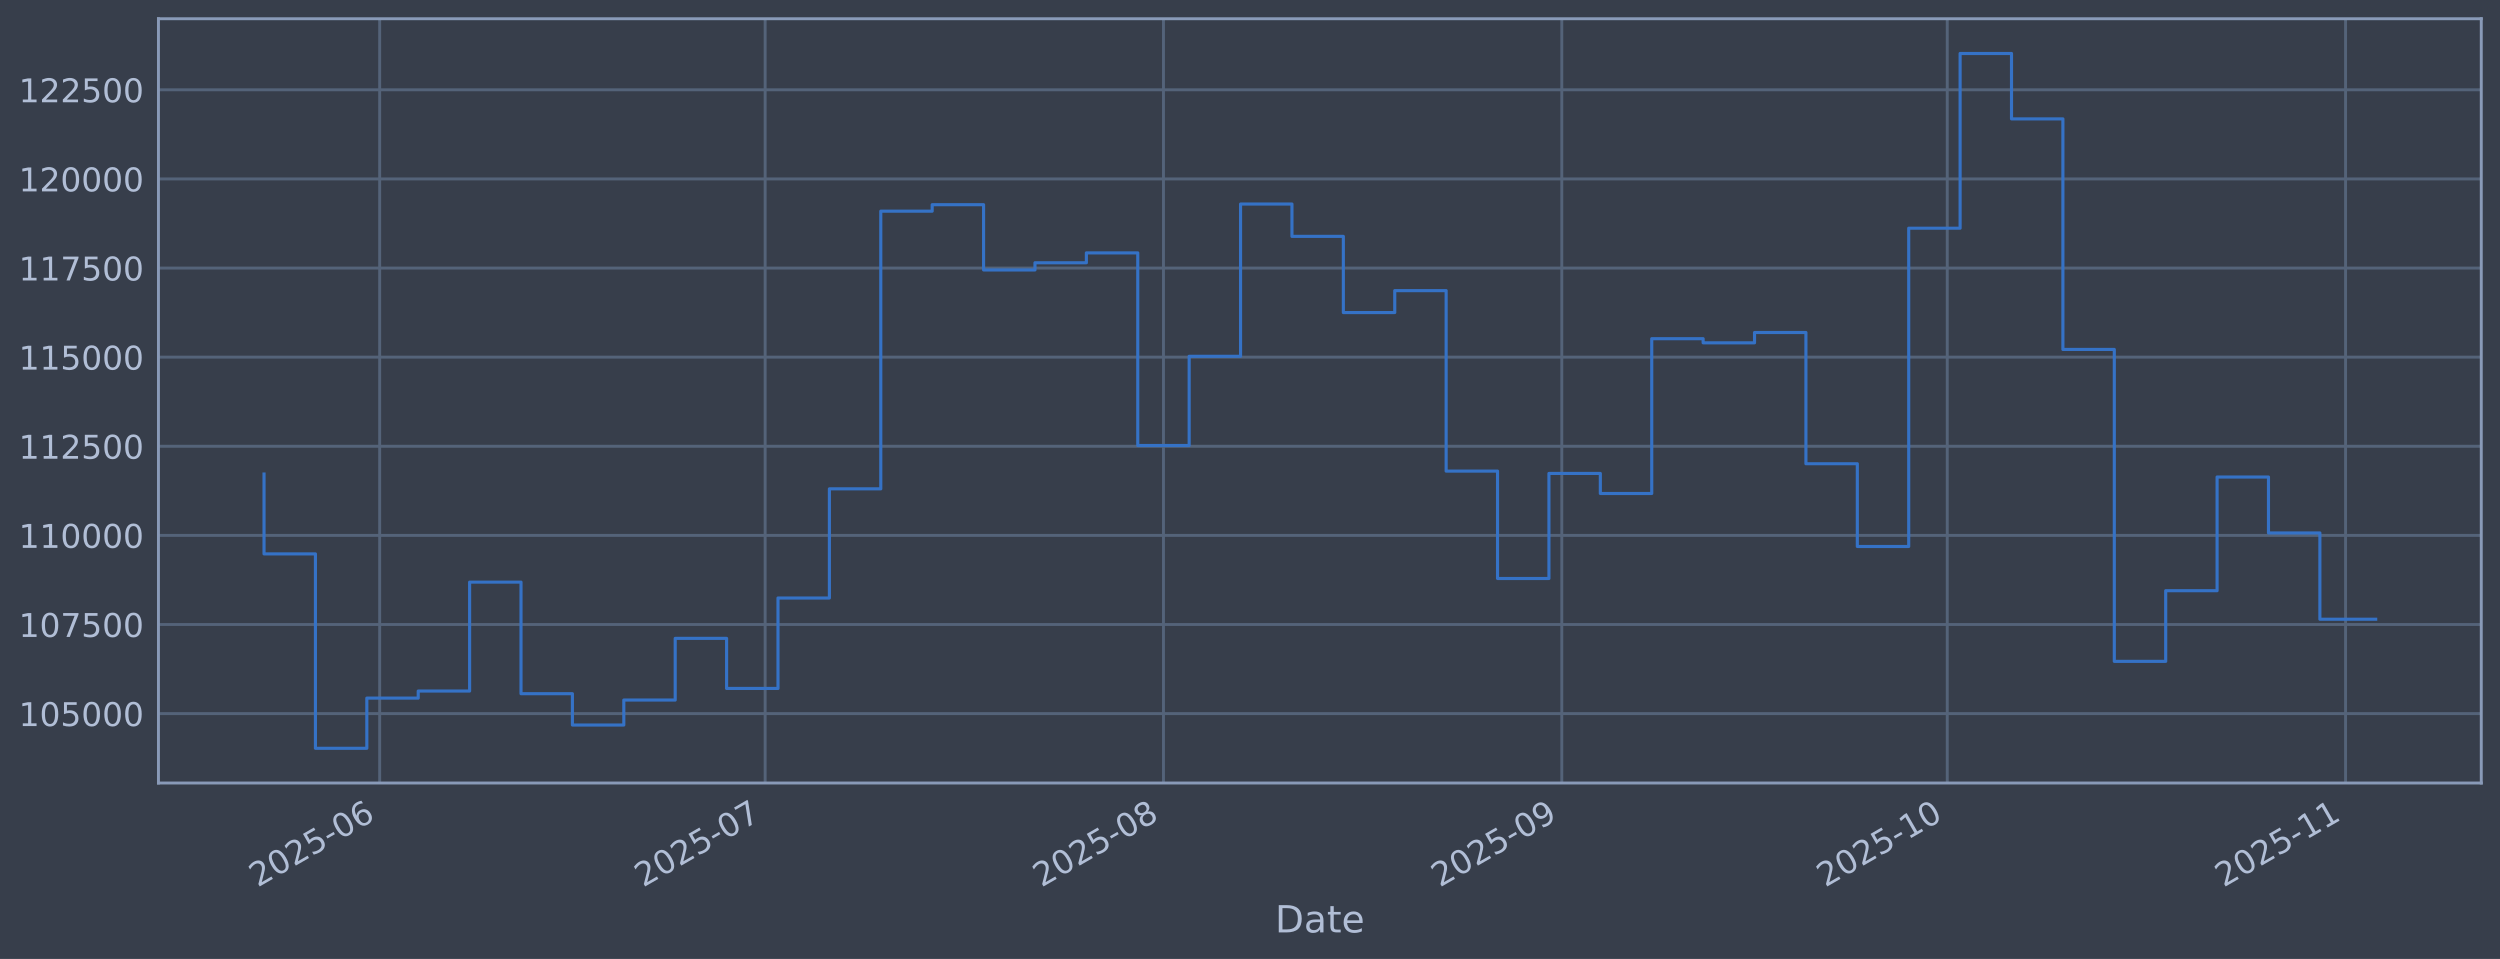
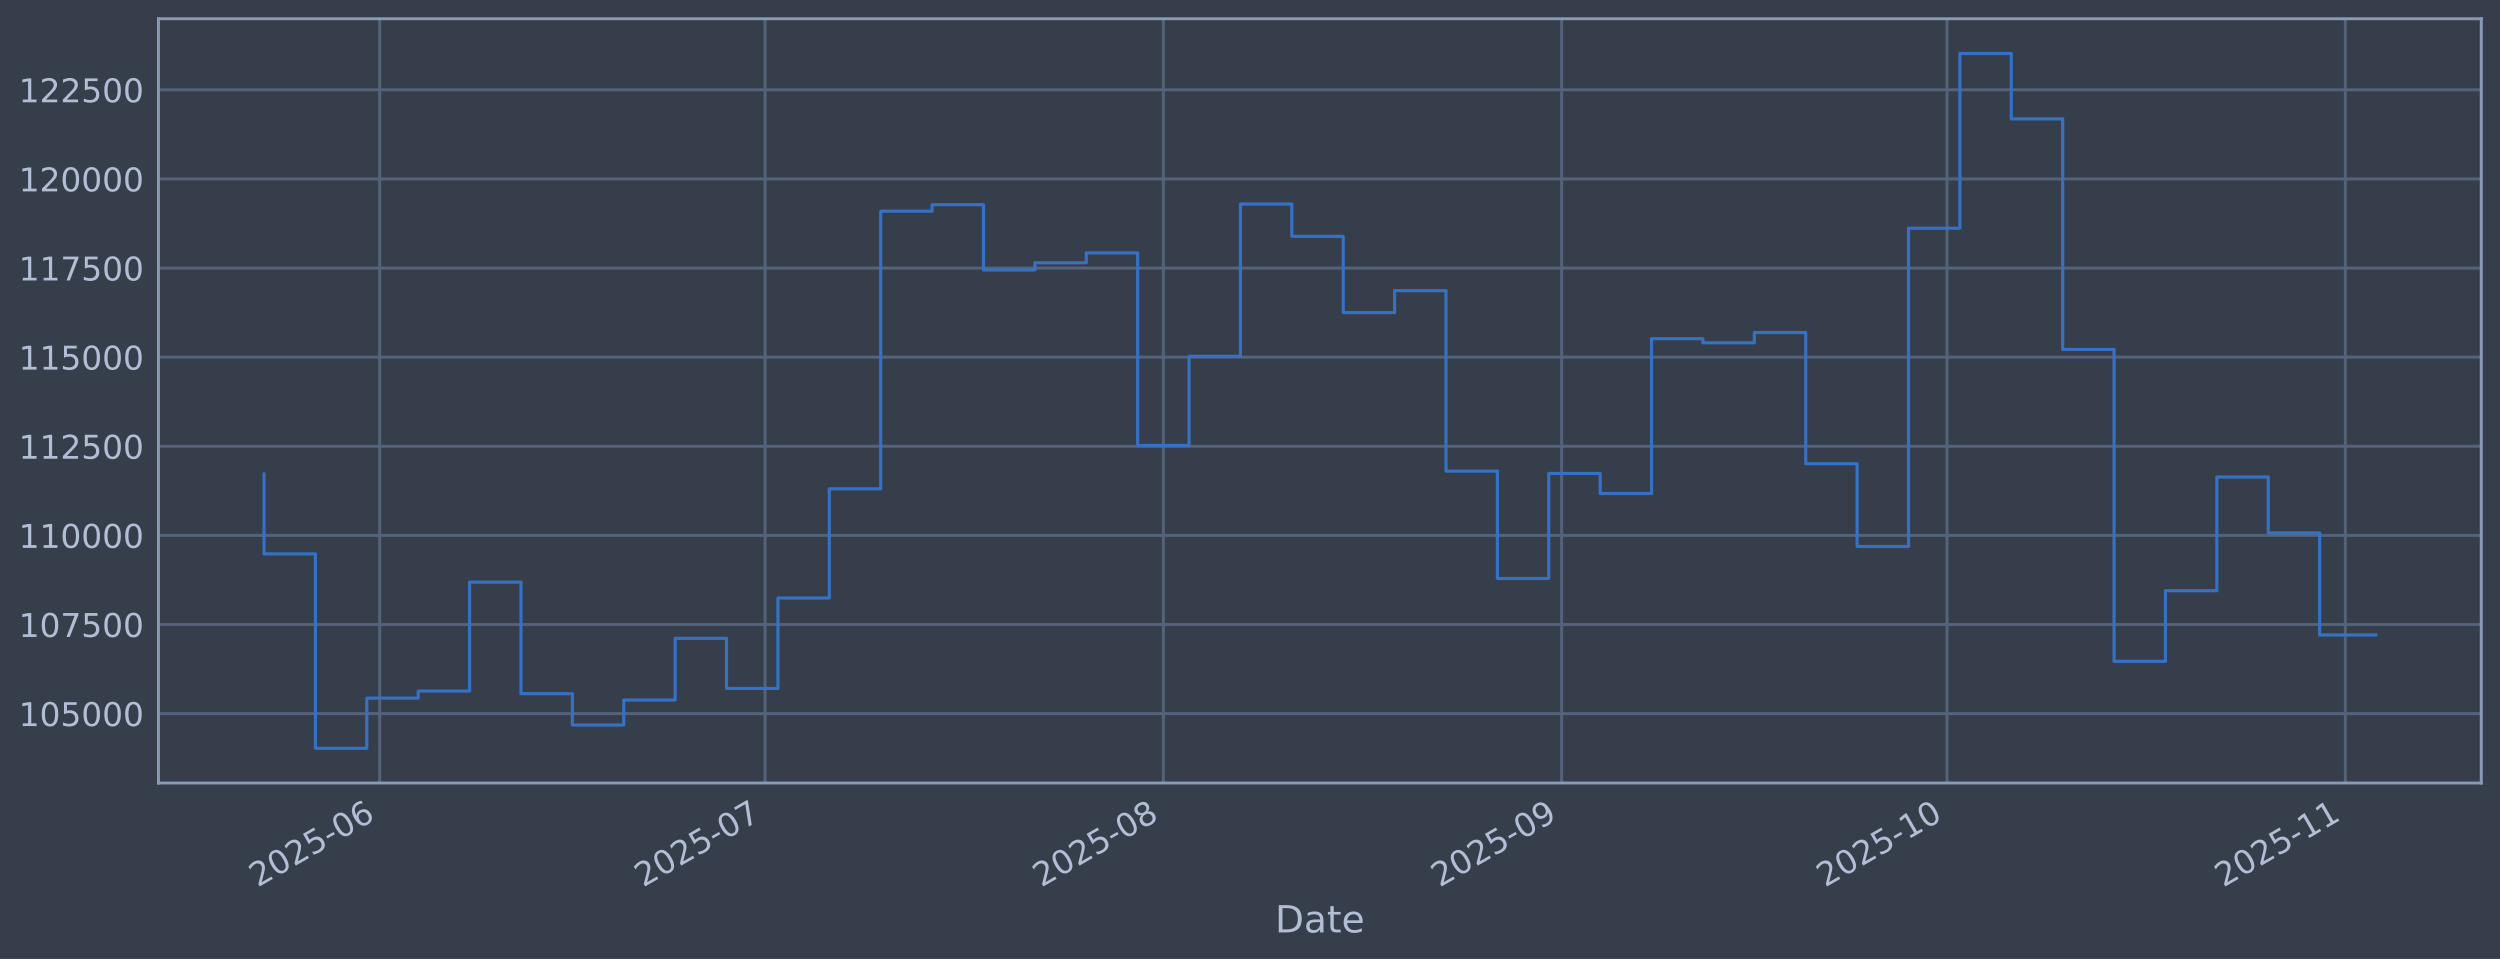
<svg xmlns="http://www.w3.org/2000/svg" xmlns:xlink="http://www.w3.org/1999/xlink" width="960.9pt" height="368.58pt" viewBox="0 0 960.9 368.58" version="1.1">
  <defs>
    <style type="text/css">*{stroke-linejoin: round; stroke-linecap: butt}</style>
  </defs>
  <g id="figure_1">
    <g id="patch_1">
      <path d="M 0 368.58  L 960.9 368.58  L 960.9 0  L 0 0  z " style="fill: #373e4b" />
    </g>
    <g id="axes_1">
      <g id="patch_2">
        <path d="M 60.901 300.96  L 953.701 300.96  L 953.701 7.2  L 60.901 7.2  z " style="fill: #373e4b" />
      </g>
      <g id="matplotlib.axis_1">
        <g id="xtick_1">
          <g id="line2d_1">
-             <path d="M 145.93 300.96  L 145.93 7.2  " clip-path="url(#pd13832d9cd)" style="fill: none; stroke: #546379; stroke-width: 1.12; stroke-linecap: square" />
+             <path d="M 145.925 300.96  L 145.925 7.2  " clip-path="url(#pcead4ad21c)" style="fill: none; stroke: #546379; stroke-width: 1.12; stroke-linecap: square" />
          </g>
          <g id="line2d_2" />
          <g id="text_1">
-             <g style="fill: #b1bed6" transform="translate(99.02709 341.1745) rotate(-30) scale(0.126 -0.126)">
+             <g style="fill: #b1bed6" transform="translate(99.02156 341.1745) rotate(-30) scale(0.126 -0.126)">
              <defs>
                <path id="DejaVuSans-32" d="M 1228 531  L 3431 531  L 3431 0  L 469 0  L 469 531  Q 828 903 1448 1529  Q 2069 2156 2228 2338  Q 2531 2678 2651 2914  Q 2772 3150 2772 3378  Q 2772 3750 2511 3984  Q 2250 4219 1831 4219  Q 1534 4219 1204 4116  Q 875 4013 500 3803  L 500 4441  Q 881 4594 1212 4672  Q 1544 4750 1819 4750  Q 2544 4750 2975 4387  Q 3406 4025 3406 3419  Q 3406 3131 3298 2873  Q 3191 2616 2906 2266  Q 2828 2175 2409 1742  Q 1991 1309 1228 531  z " transform="scale(0.015625)" />
                <path id="DejaVuSans-30" d="M 2034 4250  Q 1547 4250 1301 3770  Q 1056 3291 1056 2328  Q 1056 1369 1301 889  Q 1547 409 2034 409  Q 2525 409 2770 889  Q 3016 1369 3016 2328  Q 3016 3291 2770 3770  Q 2525 4250 2034 4250  z M 2034 4750  Q 2819 4750 3233 4129  Q 3647 3509 3647 2328  Q 3647 1150 3233 529  Q 2819 -91 2034 -91  Q 1250 -91 836 529  Q 422 1150 422 2328  Q 422 3509 836 4129  Q 1250 4750 2034 4750  z " transform="scale(0.015625)" />
                <path id="DejaVuSans-35" d="M 691 4666  L 3169 4666  L 3169 4134  L 1269 4134  L 1269 2991  Q 1406 3038 1543 3061  Q 1681 3084 1819 3084  Q 2600 3084 3056 2656  Q 3513 2228 3513 1497  Q 3513 744 3044 326  Q 2575 -91 1722 -91  Q 1428 -91 1123 -41  Q 819 9 494 109  L 494 744  Q 775 591 1075 516  Q 1375 441 1709 441  Q 2250 441 2565 725  Q 2881 1009 2881 1497  Q 2881 1984 2565 2268  Q 2250 2553 1709 2553  Q 1456 2553 1204 2497  Q 953 2441 691 2322  L 691 4666  z " transform="scale(0.015625)" />
                <path id="DejaVuSans-2d" d="M 313 2009  L 1997 2009  L 1997 1497  L 313 1497  L 313 2009  z " transform="scale(0.015625)" />
                <path id="DejaVuSans-36" d="M 2113 2584  Q 1688 2584 1439 2293  Q 1191 2003 1191 1497  Q 1191 994 1439 701  Q 1688 409 2113 409  Q 2538 409 2786 701  Q 3034 994 3034 1497  Q 3034 2003 2786 2293  Q 2538 2584 2113 2584  z M 3366 4563  L 3366 3988  Q 3128 4100 2886 4159  Q 2644 4219 2406 4219  Q 1781 4219 1451 3797  Q 1122 3375 1075 2522  Q 1259 2794 1537 2939  Q 1816 3084 2150 3084  Q 2853 3084 3261 2657  Q 3669 2231 3669 1497  Q 3669 778 3244 343  Q 2819 -91 2113 -91  Q 1303 -91 875 529  Q 447 1150 447 2328  Q 447 3434 972 4092  Q 1497 4750 2381 4750  Q 2619 4750 2861 4703  Q 3103 4656 3366 4563  z " transform="scale(0.015625)" />
              </defs>
              <use xlink:href="#DejaVuSans-32" />
              <use xlink:href="#DejaVuSans-30" transform="translate(63.62305 0)" />
              <use xlink:href="#DejaVuSans-32" transform="translate(127.2461 0)" />
              <use xlink:href="#DejaVuSans-35" transform="translate(190.8691 0)" />
              <use xlink:href="#DejaVuSans-2d" transform="translate(254.4922 0)" />
              <use xlink:href="#DejaVuSans-30" transform="translate(290.5762 0)" />
              <use xlink:href="#DejaVuSans-36" transform="translate(354.1992 0)" />
            </g>
          </g>
        </g>
        <g id="xtick_2">
          <g id="line2d_3">
-             <path d="M 294.091 300.96  L 294.091 7.2  " clip-path="url(#pd13832d9cd)" style="fill: none; stroke: #546379; stroke-width: 1.12; stroke-linecap: square" />
+             <path d="M 294.067 300.96  L 294.067 7.2  " clip-path="url(#pcead4ad21c)" style="fill: none; stroke: #546379; stroke-width: 1.12; stroke-linecap: square" />
          </g>
          <g id="line2d_4" />
          <g id="text_2">
-             <g style="fill: #b1bed6" transform="translate(247.1873 341.1745) rotate(-30) scale(0.126 -0.126)">
+             <g style="fill: #b1bed6" transform="translate(247.1633 341.1745) rotate(-30) scale(0.126 -0.126)">
              <defs>
                <path id="DejaVuSans-37" d="M 525 4666  L 3525 4666  L 3525 4397  L 1831 0  L 1172 0  L 2766 4134  L 525 4134  L 525 4666  z " transform="scale(0.015625)" />
              </defs>
              <use xlink:href="#DejaVuSans-32" />
              <use xlink:href="#DejaVuSans-30" transform="translate(63.62305 0)" />
              <use xlink:href="#DejaVuSans-32" transform="translate(127.2461 0)" />
              <use xlink:href="#DejaVuSans-35" transform="translate(190.8691 0)" />
              <use xlink:href="#DejaVuSans-2d" transform="translate(254.4922 0)" />
              <use xlink:href="#DejaVuSans-30" transform="translate(290.5762 0)" />
              <use xlink:href="#DejaVuSans-37" transform="translate(354.1992 0)" />
            </g>
          </g>
        </g>
        <g id="xtick_3">
          <g id="line2d_5">
-             <path d="M 447.189 300.96  L 447.189 7.2  " clip-path="url(#pd13832d9cd)" style="fill: none; stroke: #546379; stroke-width: 1.12; stroke-linecap: square" />
+             <path d="M 447.146 300.96  L 447.146 7.2  " clip-path="url(#pcead4ad21c)" style="fill: none; stroke: #546379; stroke-width: 1.12; stroke-linecap: square" />
          </g>
          <g id="line2d_6" />
          <g id="text_3">
-             <g style="fill: #b1bed6" transform="translate(400.2861 341.1745) rotate(-30) scale(0.126 -0.126)">
+             <g style="fill: #b1bed6" transform="translate(400.2431 341.1745) rotate(-30) scale(0.126 -0.126)">
              <defs>
                <path id="DejaVuSans-38" d="M 2034 2216  Q 1584 2216 1326 1975  Q 1069 1734 1069 1313  Q 1069 891 1326 650  Q 1584 409 2034 409  Q 2484 409 2743 651  Q 3003 894 3003 1313  Q 3003 1734 2745 1975  Q 2488 2216 2034 2216  z M 1403 2484  Q 997 2584 770 2862  Q 544 3141 544 3541  Q 544 4100 942 4425  Q 1341 4750 2034 4750  Q 2731 4750 3128 4425  Q 3525 4100 3525 3541  Q 3525 3141 3298 2862  Q 3072 2584 2669 2484  Q 3125 2378 3379 2068  Q 3634 1759 3634 1313  Q 3634 634 3220 271  Q 2806 -91 2034 -91  Q 1263 -91 848 271  Q 434 634 434 1313  Q 434 1759 690 2068  Q 947 2378 1403 2484  z M 1172 3481  Q 1172 3119 1398 2916  Q 1625 2713 2034 2713  Q 2441 2713 2670 2916  Q 2900 3119 2900 3481  Q 2900 3844 2670 4047  Q 2441 4250 2034 4250  Q 1625 4250 1398 4047  Q 1172 3844 1172 3481  z " transform="scale(0.015625)" />
              </defs>
              <use xlink:href="#DejaVuSans-32" />
              <use xlink:href="#DejaVuSans-30" transform="translate(63.62305 0)" />
              <use xlink:href="#DejaVuSans-32" transform="translate(127.2461 0)" />
              <use xlink:href="#DejaVuSans-35" transform="translate(190.8691 0)" />
              <use xlink:href="#DejaVuSans-2d" transform="translate(254.4922 0)" />
              <use xlink:href="#DejaVuSans-30" transform="translate(290.5762 0)" />
              <use xlink:href="#DejaVuSans-38" transform="translate(354.1992 0)" />
            </g>
          </g>
        </g>
        <g id="xtick_4">
          <g id="line2d_7">
-             <path d="M 600.288 300.96  L 600.288 7.2  " clip-path="url(#pd13832d9cd)" style="fill: none; stroke: #546379; stroke-width: 1.12; stroke-linecap: square" />
+             <path d="M 600.226 300.96  L 600.226 7.2  " clip-path="url(#pcead4ad21c)" style="fill: none; stroke: #546379; stroke-width: 1.12; stroke-linecap: square" />
          </g>
          <g id="line2d_8" />
          <g id="text_4">
-             <g style="fill: #b1bed6" transform="translate(553.3849 341.1745) rotate(-30) scale(0.126 -0.126)">
+             <g style="fill: #b1bed6" transform="translate(553.3228 341.1745) rotate(-30) scale(0.126 -0.126)">
              <defs>
                <path id="DejaVuSans-39" d="M 703 97  L 703 672  Q 941 559 1184 500  Q 1428 441 1663 441  Q 2288 441 2617 861  Q 2947 1281 2994 2138  Q 2813 1869 2534 1725  Q 2256 1581 1919 1581  Q 1219 1581 811 2004  Q 403 2428 403 3163  Q 403 3881 828 4315  Q 1253 4750 1959 4750  Q 2769 4750 3195 4129  Q 3622 3509 3622 2328  Q 3622 1225 3098 567  Q 2575 -91 1691 -91  Q 1453 -91 1209 -44  Q 966 3 703 97  z M 1959 2075  Q 2384 2075 2632 2365  Q 2881 2656 2881 3163  Q 2881 3666 2632 3958  Q 2384 4250 1959 4250  Q 1534 4250 1286 3958  Q 1038 3666 1038 3163  Q 1038 2656 1286 2365  Q 1534 2075 1959 2075  z " transform="scale(0.015625)" />
              </defs>
              <use xlink:href="#DejaVuSans-32" />
              <use xlink:href="#DejaVuSans-30" transform="translate(63.62305 0)" />
              <use xlink:href="#DejaVuSans-32" transform="translate(127.2461 0)" />
              <use xlink:href="#DejaVuSans-35" transform="translate(190.8691 0)" />
              <use xlink:href="#DejaVuSans-2d" transform="translate(254.4922 0)" />
              <use xlink:href="#DejaVuSans-30" transform="translate(290.5762 0)" />
              <use xlink:href="#DejaVuSans-39" transform="translate(354.1992 0)" />
            </g>
          </g>
        </g>
        <g id="xtick_5">
          <g id="line2d_9">
-             <path d="M 748.448 300.96  L 748.448 7.2  " clip-path="url(#pd13832d9cd)" style="fill: none; stroke: #546379; stroke-width: 1.12; stroke-linecap: square" />
+             <path d="M 748.368 300.96  L 748.368 7.2  " clip-path="url(#pcead4ad21c)" style="fill: none; stroke: #546379; stroke-width: 1.12; stroke-linecap: square" />
          </g>
          <g id="line2d_10" />
          <g id="text_5">
-             <g style="fill: #b1bed6" transform="translate(701.5451 341.1745) rotate(-30) scale(0.126 -0.126)">
+             <g style="fill: #b1bed6" transform="translate(701.4646 341.1745) rotate(-30) scale(0.126 -0.126)">
              <defs>
                <path id="DejaVuSans-31" d="M 794 531  L 1825 531  L 1825 4091  L 703 3866  L 703 4441  L 1819 4666  L 2450 4666  L 2450 531  L 3481 531  L 3481 0  L 794 0  L 794 531  z " transform="scale(0.015625)" />
              </defs>
              <use xlink:href="#DejaVuSans-32" />
              <use xlink:href="#DejaVuSans-30" transform="translate(63.62305 0)" />
              <use xlink:href="#DejaVuSans-32" transform="translate(127.2461 0)" />
              <use xlink:href="#DejaVuSans-35" transform="translate(190.8691 0)" />
              <use xlink:href="#DejaVuSans-2d" transform="translate(254.4922 0)" />
              <use xlink:href="#DejaVuSans-31" transform="translate(290.5762 0)" />
              <use xlink:href="#DejaVuSans-30" transform="translate(354.1992 0)" />
            </g>
          </g>
        </g>
        <g id="xtick_6">
          <g id="line2d_11">
-             <path d="M 901.547 300.96  L 901.547 7.2  " clip-path="url(#pd13832d9cd)" style="fill: none; stroke: #546379; stroke-width: 1.12; stroke-linecap: square" />
+             <path d="M 901.448 300.96  L 901.448 7.2  " clip-path="url(#pcead4ad21c)" style="fill: none; stroke: #546379; stroke-width: 1.12; stroke-linecap: square" />
          </g>
          <g id="line2d_12" />
          <g id="text_6">
-             <g style="fill: #b1bed6" transform="translate(854.6439 341.1745) rotate(-30) scale(0.126 -0.126)">
+             <g style="fill: #b1bed6" transform="translate(854.5443 341.1745) rotate(-30) scale(0.126 -0.126)">
              <use xlink:href="#DejaVuSans-32" />
              <use xlink:href="#DejaVuSans-30" transform="translate(63.62305 0)" />
              <use xlink:href="#DejaVuSans-32" transform="translate(127.2461 0)" />
              <use xlink:href="#DejaVuSans-35" transform="translate(190.8691 0)" />
              <use xlink:href="#DejaVuSans-2d" transform="translate(254.4922 0)" />
              <use xlink:href="#DejaVuSans-31" transform="translate(290.5762 0)" />
              <use xlink:href="#DejaVuSans-31" transform="translate(354.1992 0)" />
            </g>
          </g>
        </g>
        <g id="text_7">
          <g style="fill: #b1bed6" transform="translate(490.0914 358.3856) scale(0.144 -0.144)">
            <defs>
              <path id="DejaVuSans-44" d="M 1259 4147  L 1259 519  L 2022 519  Q 2988 519 3436 956  Q 3884 1394 3884 2338  Q 3884 3275 3436 3711  Q 2988 4147 2022 4147  L 1259 4147  z M 628 4666  L 1925 4666  Q 3281 4666 3915 4102  Q 4550 3538 4550 2338  Q 4550 1131 3912 565  Q 3275 0 1925 0  L 628 0  L 628 4666  z " transform="scale(0.015625)" />
              <path id="DejaVuSans-61" d="M 2194 1759  Q 1497 1759 1228 1600  Q 959 1441 959 1056  Q 959 750 1161 570  Q 1363 391 1709 391  Q 2188 391 2477 730  Q 2766 1069 2766 1631  L 2766 1759  L 2194 1759  z M 3341 1997  L 3341 0  L 2766 0  L 2766 531  Q 2569 213 2275 61  Q 1981 -91 1556 -91  Q 1019 -91 701 211  Q 384 513 384 1019  Q 384 1609 779 1909  Q 1175 2209 1959 2209  L 2766 2209  L 2766 2266  Q 2766 2663 2505 2880  Q 2244 3097 1772 3097  Q 1472 3097 1187 3025  Q 903 2953 641 2809  L 641 3341  Q 956 3463 1253 3523  Q 1550 3584 1831 3584  Q 2591 3584 2966 3190  Q 3341 2797 3341 1997  z " transform="scale(0.015625)" />
              <path id="DejaVuSans-74" d="M 1172 4494  L 1172 3500  L 2356 3500  L 2356 3053  L 1172 3053  L 1172 1153  Q 1172 725 1289 603  Q 1406 481 1766 481  L 2356 481  L 2356 0  L 1766 0  Q 1100 0 847 248  Q 594 497 594 1153  L 594 3053  L 172 3053  L 172 3500  L 594 3500  L 594 4494  L 1172 4494  z " transform="scale(0.015625)" />
              <path id="DejaVuSans-65" d="M 3597 1894  L 3597 1613  L 953 1613  Q 991 1019 1311 708  Q 1631 397 2203 397  Q 2534 397 2845 478  Q 3156 559 3463 722  L 3463 178  Q 3153 47 2828 -22  Q 2503 -91 2169 -91  Q 1331 -91 842 396  Q 353 884 353 1716  Q 353 2575 817 3079  Q 1281 3584 2069 3584  Q 2775 3584 3186 3129  Q 3597 2675 3597 1894  z M 3022 2063  Q 3016 2534 2758 2815  Q 2500 3097 2075 3097  Q 1594 3097 1305 2825  Q 1016 2553 972 2059  L 3022 2063  z " transform="scale(0.015625)" />
            </defs>
            <use xlink:href="#DejaVuSans-44" />
            <use xlink:href="#DejaVuSans-61" transform="translate(77.00195 0)" />
            <use xlink:href="#DejaVuSans-74" transform="translate(138.2812 0)" />
            <use xlink:href="#DejaVuSans-65" transform="translate(177.4902 0)" />
          </g>
        </g>
      </g>
      <g id="matplotlib.axis_2">
        <g id="ytick_1">
          <g id="line2d_13">
-             <path d="M 60.901 274.286  L 953.701 274.286  " clip-path="url(#pd13832d9cd)" style="fill: none; stroke: #546379; stroke-width: 1.12; stroke-linecap: square" />
+             <path d="M 60.901 274.286  L 953.701 274.286  " clip-path="url(#pcead4ad21c)" style="fill: none; stroke: #546379; stroke-width: 1.12; stroke-linecap: square" />
          </g>
          <g id="line2d_14" />
          <g id="text_8">
            <g style="fill: #b1bed6" transform="translate(7.2 279.0725) scale(0.126 -0.126)">
              <use xlink:href="#DejaVuSans-31" />
              <use xlink:href="#DejaVuSans-30" transform="translate(63.62305 0)" />
              <use xlink:href="#DejaVuSans-35" transform="translate(127.2461 0)" />
              <use xlink:href="#DejaVuSans-30" transform="translate(190.8691 0)" />
              <use xlink:href="#DejaVuSans-30" transform="translate(254.4922 0)" />
              <use xlink:href="#DejaVuSans-30" transform="translate(318.1152 0)" />
            </g>
          </g>
        </g>
        <g id="ytick_2">
          <g id="line2d_15">
-             <path d="M 60.901 240.033  L 953.701 240.033  " clip-path="url(#pd13832d9cd)" style="fill: none; stroke: #546379; stroke-width: 1.12; stroke-linecap: square" />
+             <path d="M 60.901 240.033  L 953.701 240.033  " clip-path="url(#pcead4ad21c)" style="fill: none; stroke: #546379; stroke-width: 1.12; stroke-linecap: square" />
          </g>
          <g id="line2d_16" />
          <g id="text_9">
            <g style="fill: #b1bed6" transform="translate(7.2 244.8204) scale(0.126 -0.126)">
              <use xlink:href="#DejaVuSans-31" />
              <use xlink:href="#DejaVuSans-30" transform="translate(63.62305 0)" />
              <use xlink:href="#DejaVuSans-37" transform="translate(127.2461 0)" />
              <use xlink:href="#DejaVuSans-35" transform="translate(190.8691 0)" />
              <use xlink:href="#DejaVuSans-30" transform="translate(254.4922 0)" />
              <use xlink:href="#DejaVuSans-30" transform="translate(318.1152 0)" />
            </g>
          </g>
        </g>
        <g id="ytick_3">
          <g id="line2d_17">
-             <path d="M 60.901 205.781  L 953.701 205.781  " clip-path="url(#pd13832d9cd)" style="fill: none; stroke: #546379; stroke-width: 1.12; stroke-linecap: square" />
+             <path d="M 60.901 205.781  L 953.701 205.781  " clip-path="url(#pcead4ad21c)" style="fill: none; stroke: #546379; stroke-width: 1.12; stroke-linecap: square" />
          </g>
          <g id="line2d_18" />
          <g id="text_10">
            <g style="fill: #b1bed6" transform="translate(7.2 210.5682) scale(0.126 -0.126)">
              <use xlink:href="#DejaVuSans-31" />
              <use xlink:href="#DejaVuSans-31" transform="translate(63.62305 0)" />
              <use xlink:href="#DejaVuSans-30" transform="translate(127.2461 0)" />
              <use xlink:href="#DejaVuSans-30" transform="translate(190.8691 0)" />
              <use xlink:href="#DejaVuSans-30" transform="translate(254.4922 0)" />
              <use xlink:href="#DejaVuSans-30" transform="translate(318.1152 0)" />
            </g>
          </g>
        </g>
        <g id="ytick_4">
          <g id="line2d_19">
-             <path d="M 60.901 171.529  L 953.701 171.529  " clip-path="url(#pd13832d9cd)" style="fill: none; stroke: #546379; stroke-width: 1.12; stroke-linecap: square" />
+             <path d="M 60.901 171.529  L 953.701 171.529  " clip-path="url(#pcead4ad21c)" style="fill: none; stroke: #546379; stroke-width: 1.12; stroke-linecap: square" />
          </g>
          <g id="line2d_20" />
          <g id="text_11">
            <g style="fill: #b1bed6" transform="translate(7.2 176.316) scale(0.126 -0.126)">
              <use xlink:href="#DejaVuSans-31" />
              <use xlink:href="#DejaVuSans-31" transform="translate(63.62305 0)" />
              <use xlink:href="#DejaVuSans-32" transform="translate(127.2461 0)" />
              <use xlink:href="#DejaVuSans-35" transform="translate(190.8691 0)" />
              <use xlink:href="#DejaVuSans-30" transform="translate(254.4922 0)" />
              <use xlink:href="#DejaVuSans-30" transform="translate(318.1152 0)" />
            </g>
          </g>
        </g>
        <g id="ytick_5">
          <g id="line2d_21">
-             <path d="M 60.901 137.277  L 953.701 137.277  " clip-path="url(#pd13832d9cd)" style="fill: none; stroke: #546379; stroke-width: 1.12; stroke-linecap: square" />
+             <path d="M 60.901 137.277  L 953.701 137.277  " clip-path="url(#pcead4ad21c)" style="fill: none; stroke: #546379; stroke-width: 1.12; stroke-linecap: square" />
          </g>
          <g id="line2d_22" />
          <g id="text_12">
            <g style="fill: #b1bed6" transform="translate(7.2 142.0639) scale(0.126 -0.126)">
              <use xlink:href="#DejaVuSans-31" />
              <use xlink:href="#DejaVuSans-31" transform="translate(63.62305 0)" />
              <use xlink:href="#DejaVuSans-35" transform="translate(127.2461 0)" />
              <use xlink:href="#DejaVuSans-30" transform="translate(190.8691 0)" />
              <use xlink:href="#DejaVuSans-30" transform="translate(254.4922 0)" />
              <use xlink:href="#DejaVuSans-30" transform="translate(318.1152 0)" />
            </g>
          </g>
        </g>
        <g id="ytick_6">
          <g id="line2d_23">
-             <path d="M 60.901 103.025  L 953.701 103.025  " clip-path="url(#pd13832d9cd)" style="fill: none; stroke: #546379; stroke-width: 1.12; stroke-linecap: square" />
+             <path d="M 60.901 103.025  L 953.701 103.025  " clip-path="url(#pcead4ad21c)" style="fill: none; stroke: #546379; stroke-width: 1.12; stroke-linecap: square" />
          </g>
          <g id="line2d_24" />
          <g id="text_13">
            <g style="fill: #b1bed6" transform="translate(7.2 107.8117) scale(0.126 -0.126)">
              <use xlink:href="#DejaVuSans-31" />
              <use xlink:href="#DejaVuSans-31" transform="translate(63.62305 0)" />
              <use xlink:href="#DejaVuSans-37" transform="translate(127.2461 0)" />
              <use xlink:href="#DejaVuSans-35" transform="translate(190.8691 0)" />
              <use xlink:href="#DejaVuSans-30" transform="translate(254.4922 0)" />
              <use xlink:href="#DejaVuSans-30" transform="translate(318.1152 0)" />
            </g>
          </g>
        </g>
        <g id="ytick_7">
          <g id="line2d_25">
-             <path d="M 60.901 68.773  L 953.701 68.773  " clip-path="url(#pd13832d9cd)" style="fill: none; stroke: #546379; stroke-width: 1.12; stroke-linecap: square" />
+             <path d="M 60.901 68.773  L 953.701 68.773  " clip-path="url(#pcead4ad21c)" style="fill: none; stroke: #546379; stroke-width: 1.12; stroke-linecap: square" />
          </g>
          <g id="line2d_26" />
          <g id="text_14">
            <g style="fill: #b1bed6" transform="translate(7.2 73.55953) scale(0.126 -0.126)">
              <use xlink:href="#DejaVuSans-31" />
              <use xlink:href="#DejaVuSans-32" transform="translate(63.62305 0)" />
              <use xlink:href="#DejaVuSans-30" transform="translate(127.2461 0)" />
              <use xlink:href="#DejaVuSans-30" transform="translate(190.8691 0)" />
              <use xlink:href="#DejaVuSans-30" transform="translate(254.4922 0)" />
              <use xlink:href="#DejaVuSans-30" transform="translate(318.1152 0)" />
            </g>
          </g>
        </g>
        <g id="ytick_8">
          <g id="line2d_27">
-             <path d="M 60.901 34.52  L 953.701 34.52  " clip-path="url(#pd13832d9cd)" style="fill: none; stroke: #546379; stroke-width: 1.12; stroke-linecap: square" />
+             <path d="M 60.901 34.52  L 953.701 34.52  " clip-path="url(#pcead4ad21c)" style="fill: none; stroke: #546379; stroke-width: 1.12; stroke-linecap: square" />
          </g>
          <g id="line2d_28" />
          <g id="text_15">
            <g style="fill: #b1bed6" transform="translate(7.2 39.30736) scale(0.126 -0.126)">
              <use xlink:href="#DejaVuSans-31" />
              <use xlink:href="#DejaVuSans-32" transform="translate(63.62305 0)" />
              <use xlink:href="#DejaVuSans-32" transform="translate(127.2461 0)" />
              <use xlink:href="#DejaVuSans-35" transform="translate(190.8691 0)" />
              <use xlink:href="#DejaVuSans-30" transform="translate(254.4922 0)" />
              <use xlink:href="#DejaVuSans-30" transform="translate(318.1152 0)" />
            </g>
          </g>
        </g>
      </g>
      <g id="line2d_29">
-         <path d="M 101.482 182.186  L 101.482 212.888  L 121.237 212.888  L 121.237 287.607  L 140.992 287.607  L 140.992 268.333  L 160.746 268.333  L 160.746 265.613  L 180.501 265.613  L 180.501 223.75  L 200.256 223.75  L 200.256 266.631  L 220.01 266.631  L 220.01 278.665  L 239.765 278.665  L 239.765 269.075  L 259.52 269.075  L 259.52 245.372  L 279.275 245.372  L 279.275 264.615  L 299.029 264.615  L 299.029 229.852  L 318.784 229.852  L 318.784 187.898  L 338.539 187.898  L 338.539 81.166  L 358.293 81.166  L 358.293 78.68  L 378.048 78.68  L 378.048 103.754  L 397.803 103.754  L 397.803 100.992  L 417.557 100.992  L 417.557 97.194  L 437.312 97.194  L 437.312 171.232  L 457.067 171.232  L 457.067 136.942  L 476.821 136.942  L 476.821 78.426  L 496.576 78.426  L 496.576 90.86  L 516.331 90.86  L 516.331 120.135  L 536.085 120.135  L 536.085 111.698  L 555.84 111.698  L 555.84 181.072  L 575.595 181.072  L 575.595 222.348  L 595.35 222.348  L 595.35 181.975  L 615.104 181.975  L 615.104 189.676  L 634.859 189.676  L 634.859 130.184  L 654.614 130.184  L 654.614 131.764  L 674.368 131.764  L 674.368 127.804  L 694.123 127.804  L 694.123 178.239  L 713.878 178.239  L 713.878 210.044  L 733.632 210.044  L 733.632 87.711  L 753.387 87.711  L 753.387 20.553  L 773.142 20.553  L 773.142 45.695  L 792.896 45.695  L 792.896 134.311  L 812.651 134.311  L 812.651 254.199  L 832.406 254.199  L 832.406 227.044  L 852.16 227.044  L 852.16 183.344  L 871.915 183.344  L 871.915 204.842  L 891.67 204.842  L 891.67 238.006  L 913.119 238.006  " clip-path="url(#pd13832d9cd)" style="fill: none; stroke: #3572c6; stroke-width: 1.2; stroke-linecap: square" />
+         <path d="M 101.482 182.186  L 101.482 212.888  L 121.235 212.888  L 121.235 287.607  L 140.987 287.607  L 140.987 268.333  L 160.739 268.333  L 160.739 265.613  L 180.491 265.613  L 180.491 223.75  L 200.243 223.75  L 200.243 266.631  L 219.996 266.631  L 219.996 278.665  L 239.748 278.665  L 239.748 269.075  L 259.5 269.075  L 259.5 245.372  L 279.252 245.372  L 279.252 264.615  L 299.005 264.615  L 299.005 229.852  L 318.757 229.852  L 318.757 187.898  L 338.509 187.898  L 338.509 81.166  L 358.261 81.166  L 358.261 78.68  L 378.014 78.68  L 378.014 103.754  L 397.766 103.754  L 397.766 100.992  L 417.518 100.992  L 417.518 97.194  L 437.27 97.194  L 437.27 171.232  L 457.022 171.232  L 457.022 136.942  L 476.775 136.942  L 476.775 78.426  L 496.527 78.426  L 496.527 90.86  L 516.279 90.86  L 516.279 120.135  L 536.031 120.135  L 536.031 111.698  L 555.784 111.698  L 555.784 181.072  L 575.536 181.072  L 575.536 222.348  L 595.288 222.348  L 595.288 181.975  L 615.04 181.975  L 615.04 189.676  L 634.793 189.676  L 634.793 130.184  L 654.545 130.184  L 654.545 131.764  L 674.297 131.764  L 674.297 127.804  L 694.049 127.804  L 694.049 178.239  L 713.801 178.239  L 713.801 210.044  L 733.554 210.044  L 733.554 87.711  L 753.306 87.711  L 753.306 20.553  L 773.058 20.553  L 773.058 45.695  L 792.81 45.695  L 792.81 134.311  L 812.563 134.311  L 812.563 254.199  L 832.315 254.199  L 832.315 227.044  L 852.067 227.044  L 852.067 183.344  L 871.819 183.344  L 871.819 204.842  L 891.572 204.842  L 891.572 244.061  L 913.119 244.061  " clip-path="url(#pcead4ad21c)" style="fill: none; stroke: #3572c6; stroke-width: 1.2; stroke-linecap: square" />
      </g>
      <g id="patch_3">
        <path d="M 60.901 300.96  L 60.901 7.2  " style="fill: none; stroke: #899ab8; stroke-width: 1.12; stroke-linejoin: miter; stroke-linecap: square" />
      </g>
      <g id="patch_4">
        <path d="M 953.701 300.96  L 953.701 7.2  " style="fill: none; stroke: #899ab8; stroke-width: 1.12; stroke-linejoin: miter; stroke-linecap: square" />
      </g>
      <g id="patch_5">
        <path d="M 60.901 300.96  L 953.701 300.96  " style="fill: none; stroke: #899ab8; stroke-width: 1.12; stroke-linejoin: miter; stroke-linecap: square" />
      </g>
      <g id="patch_6">
        <path d="M 60.901 7.2  L 953.701 7.2  " style="fill: none; stroke: #899ab8; stroke-width: 1.12; stroke-linejoin: miter; stroke-linecap: square" />
      </g>
    </g>
  </g>
  <defs>
-     <clipPath id="pd13832d9cd">
+     <clipPath id="pcead4ad21c">
      <rect x="60.901" y="7.2" width="892.8" height="293.76" />
    </clipPath>
  </defs>
</svg>
